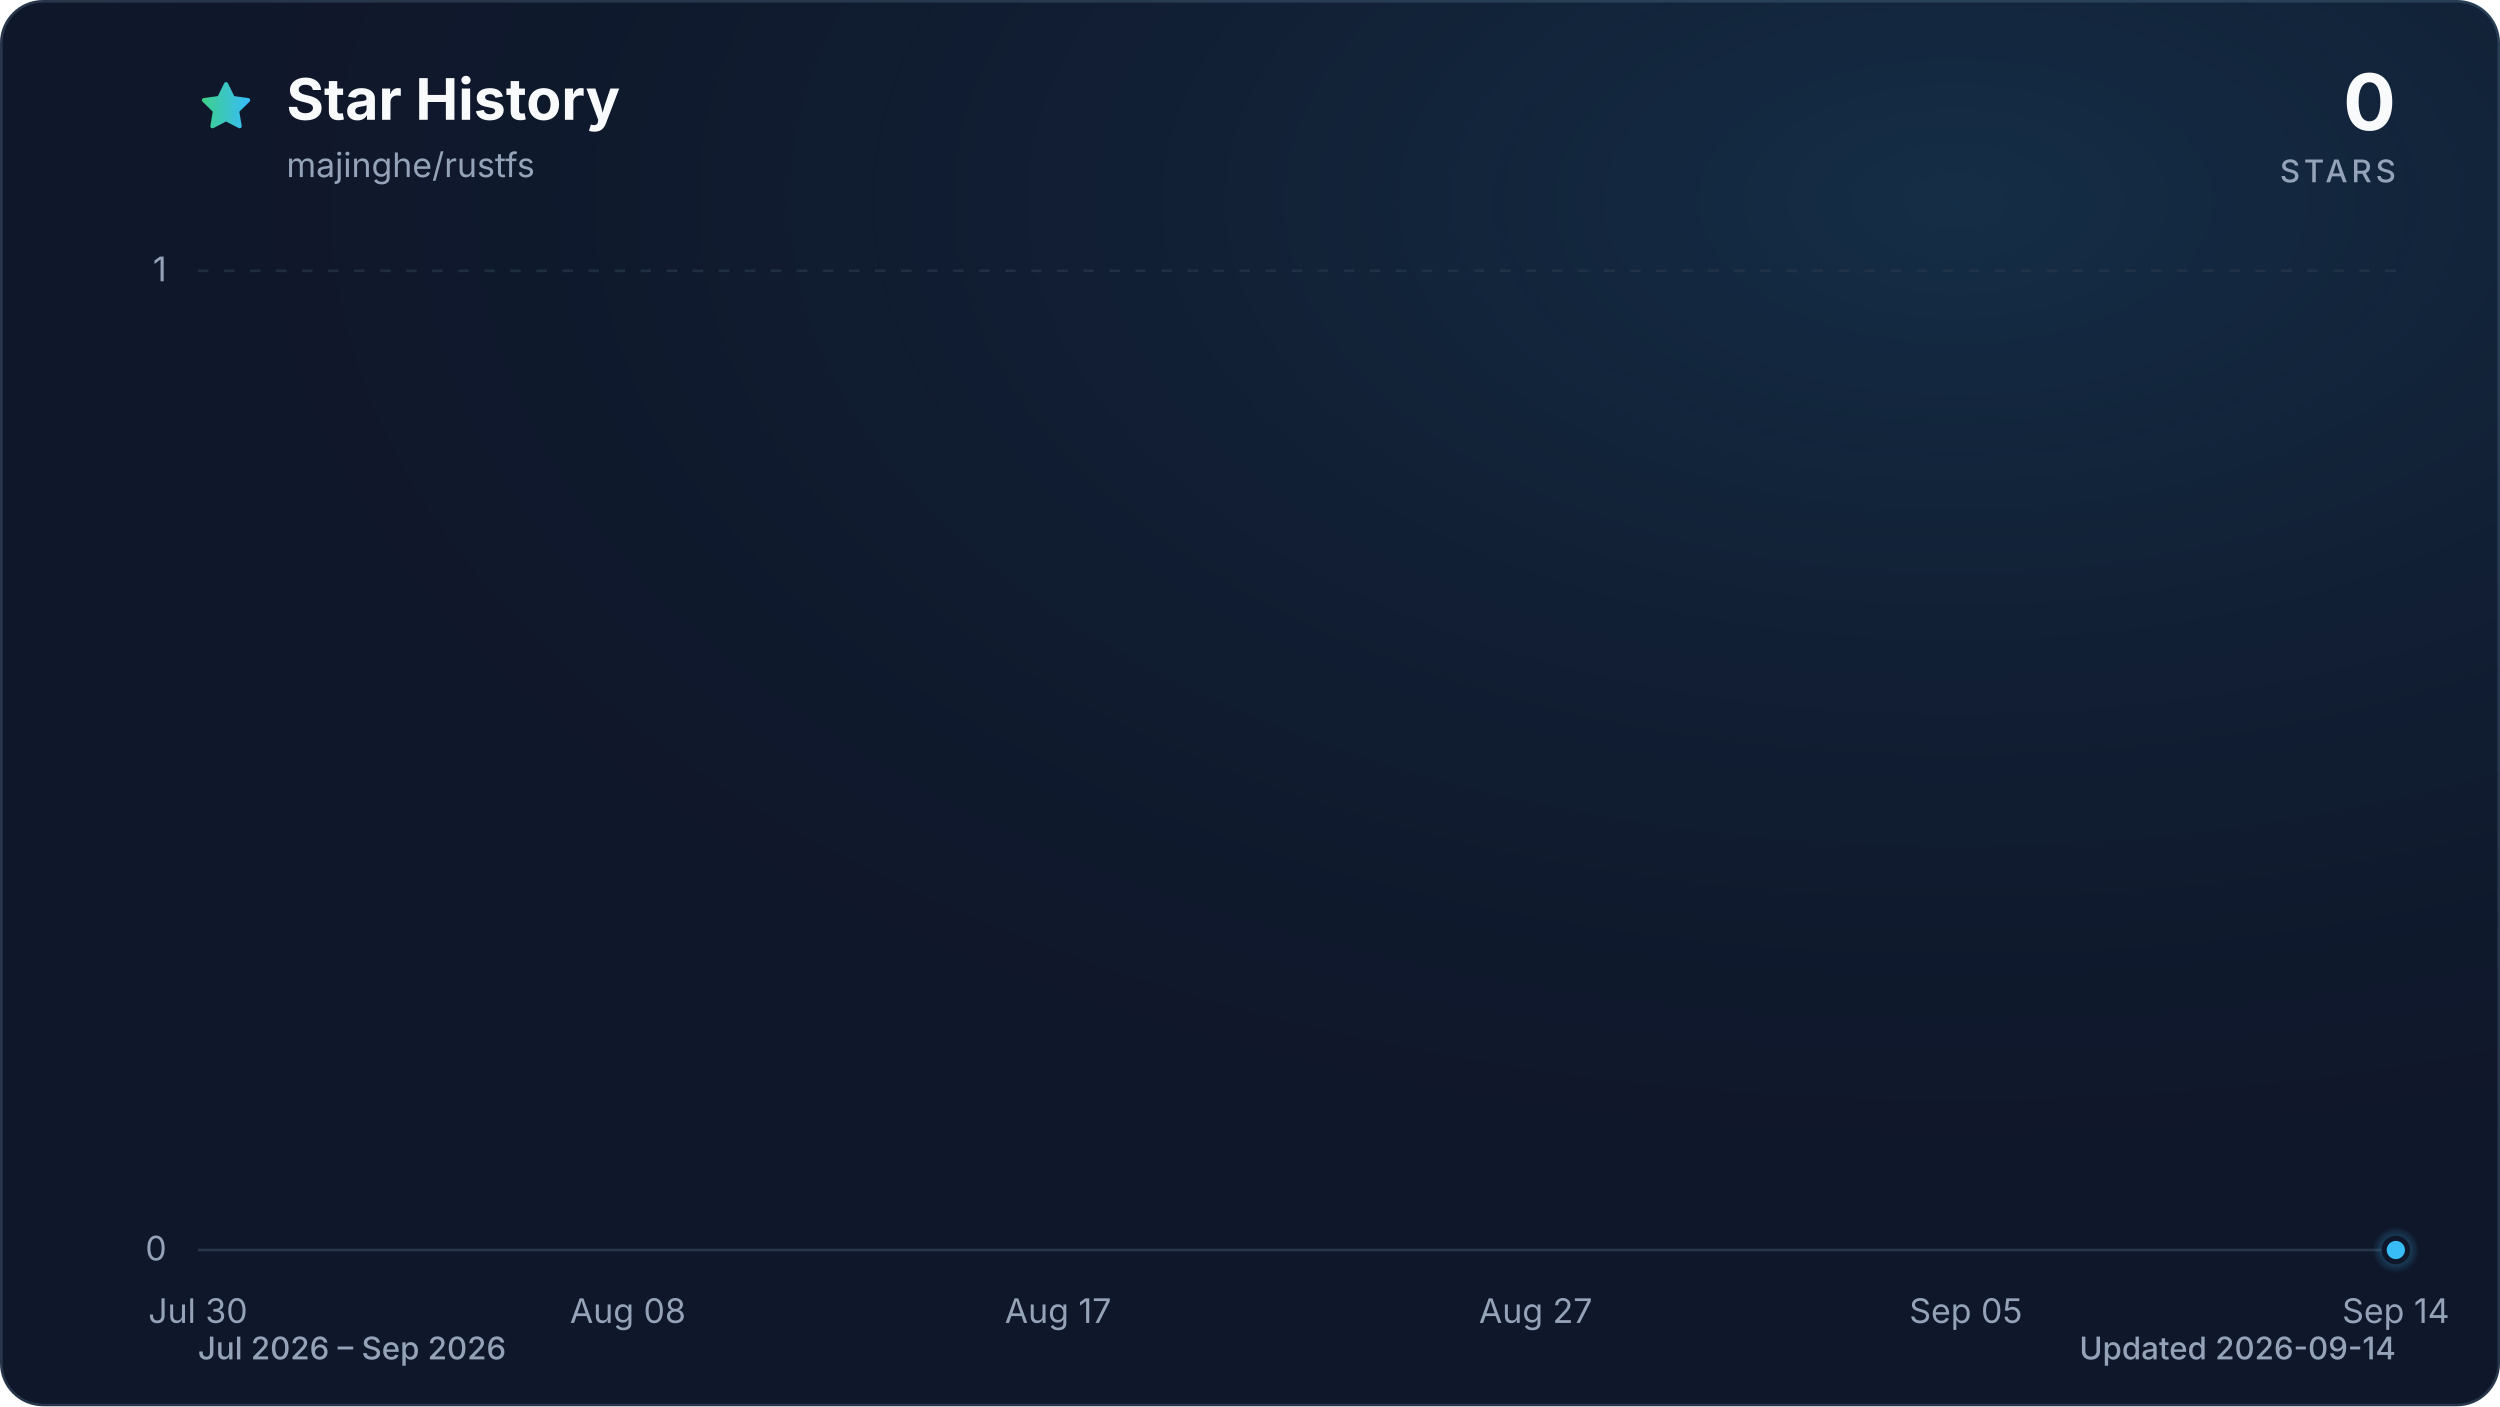
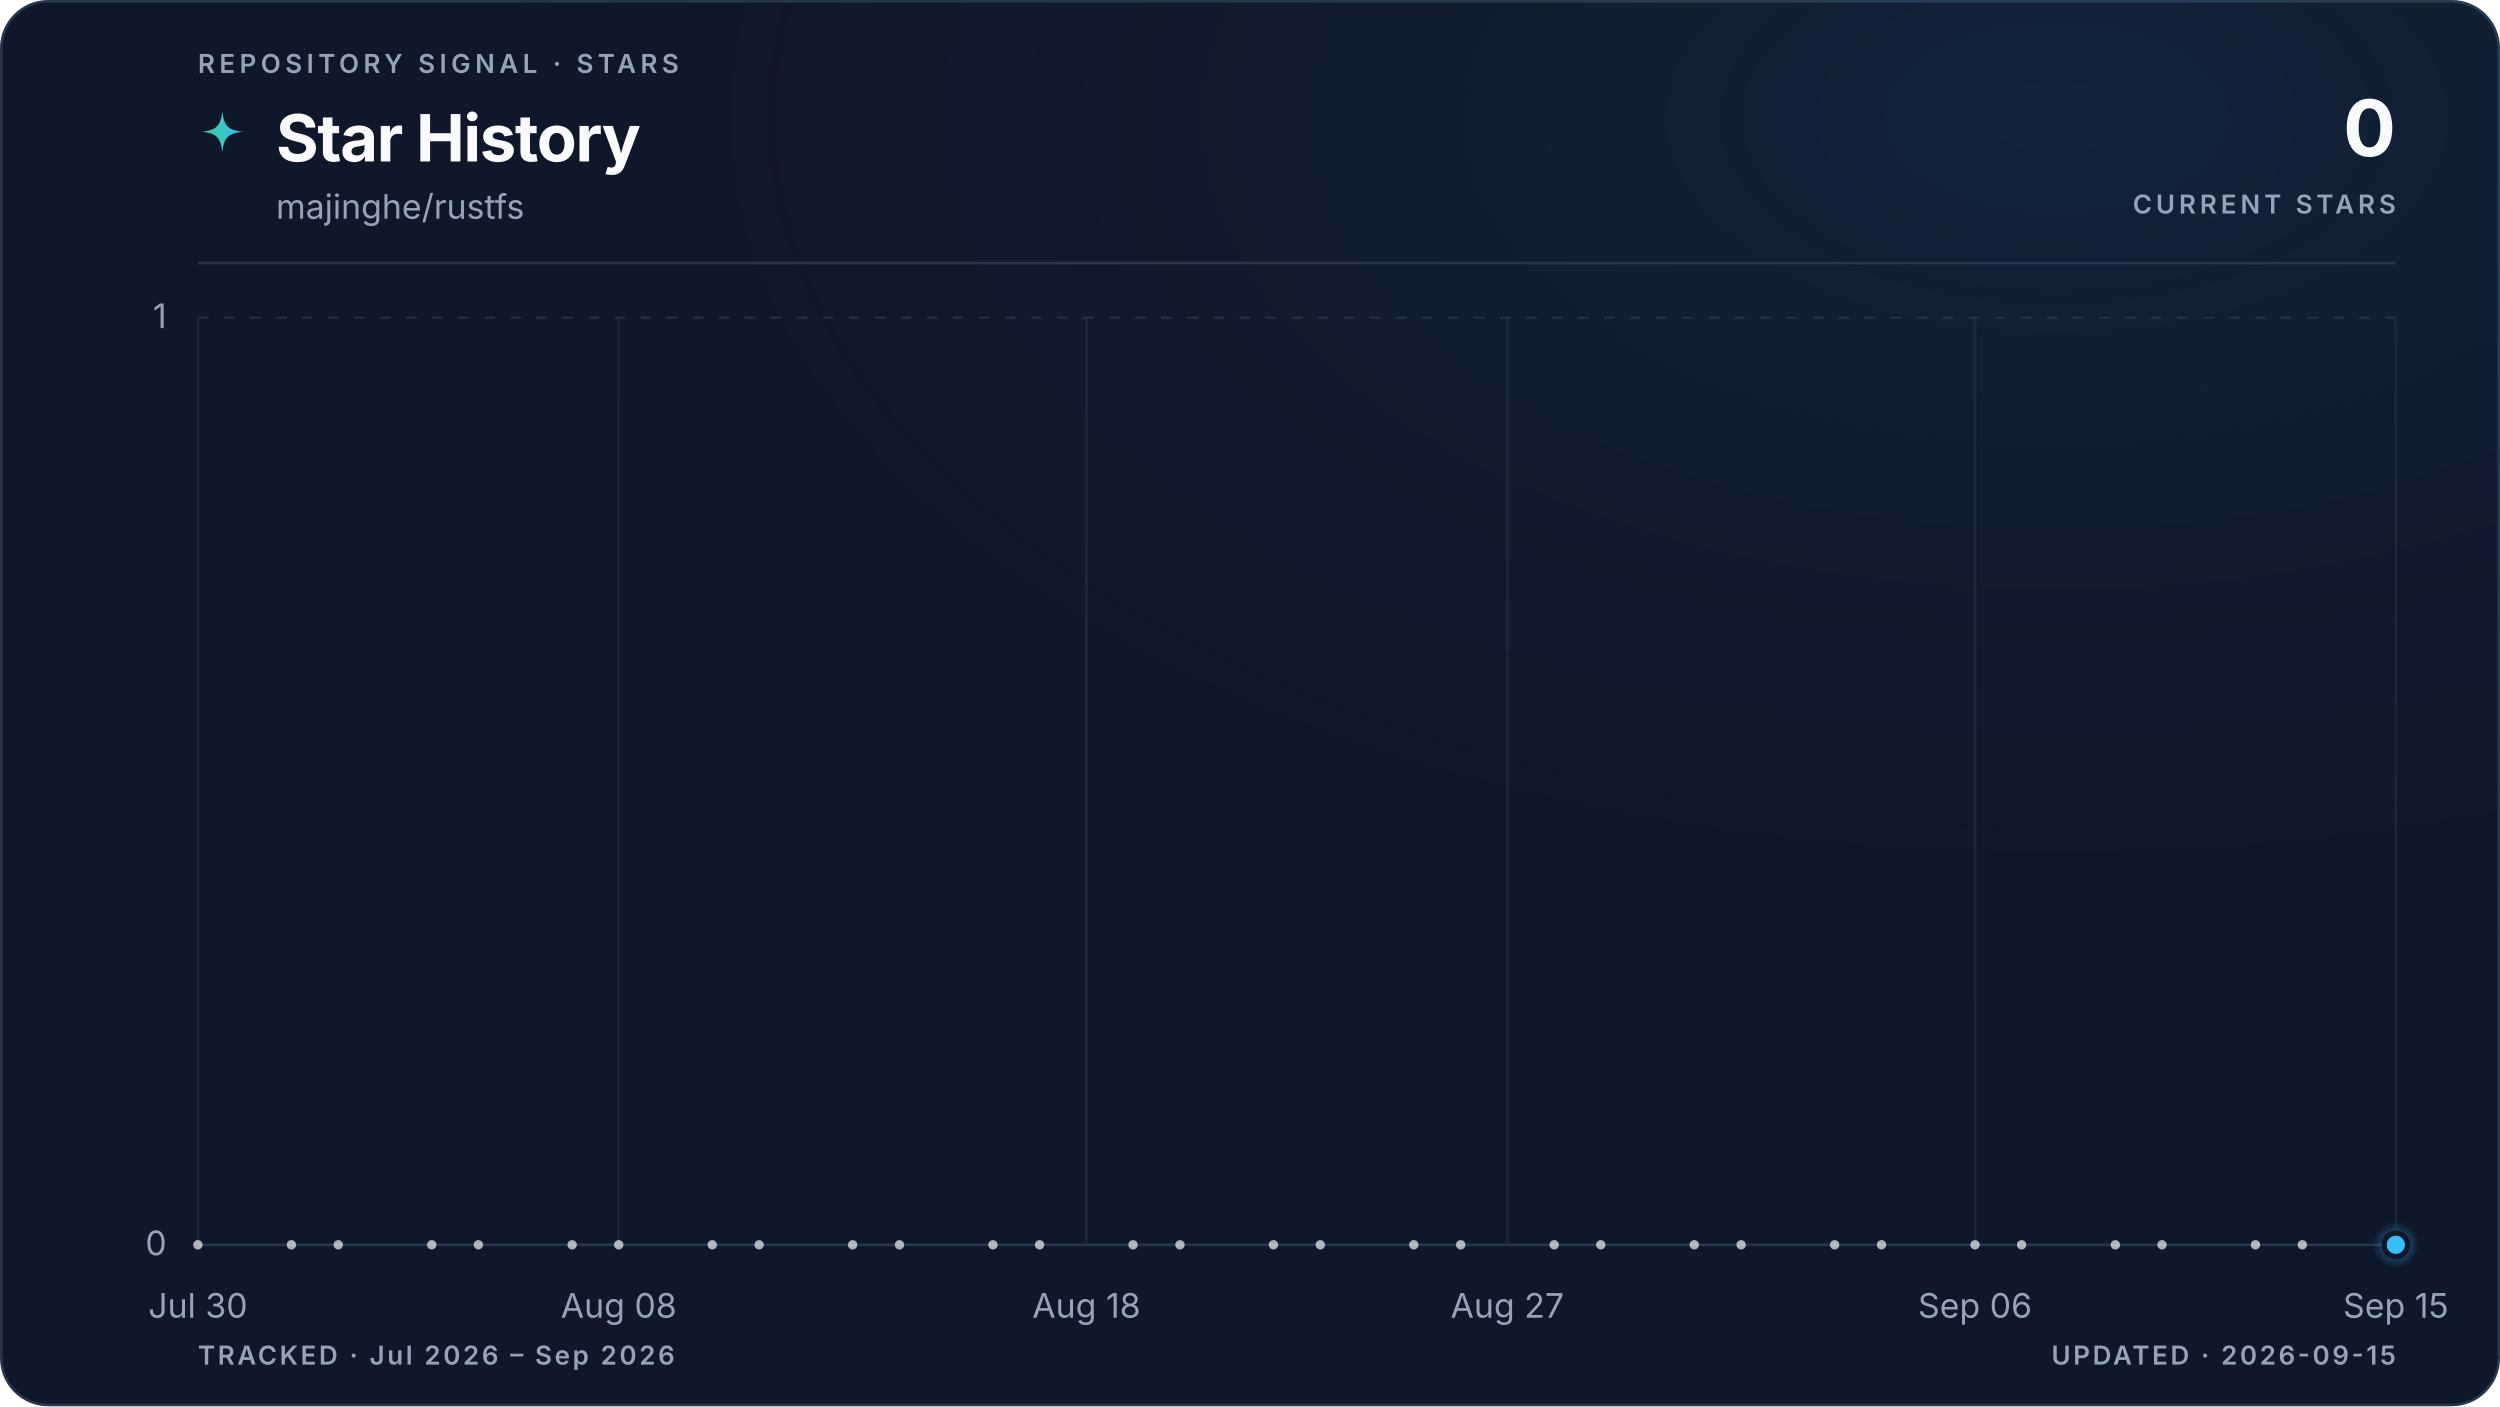
- <svg xmlns="http://www.w3.org/2000/svg" viewBox="0 0 960 540" role="img" aria-labelledby="title description" data-style="gradient" data-variant="glow" data-animated="true">
+ <svg xmlns="http://www.w3.org/2000/svg" viewBox="0 0 960 540" role="img" aria-labelledby="title description" data-style="gradient" data-variant="glow" data-layout="editorial" data-animated="true">
  <defs>
    <linearGradient id="trend" x1="0" y1="0" x2="1" y2="0">
      <stop offset="0%" stop-color="#3ecf8e" />
      <stop offset="100%" stop-color="#38bdf8" />
    </linearGradient>
    <linearGradient id="area" x1="0" y1="0" x2="0" y2="1">
-       <stop offset="0%" stop-color="#3ecf8e" stop-opacity="0.30" />
-       <stop offset="55%" stop-color="#38bdf8" stop-opacity="0.10" />
-       <stop offset="100%" stop-color="#38bdf8" stop-opacity="0.01" />
+       <stop offset="0%" stop-color="#3ecf8e" stop-opacity="0.22" />
+       <stop offset="55%" stop-color="#38bdf8" stop-opacity="0.06" />
+       <stop offset="100%" stop-color="#38bdf8" stop-opacity="0" />
    </linearGradient>
    <radialGradient id="marker-halo" cx="50%" cy="50%" r="50%">
      <stop offset="0%" stop-color="#38bdf8" stop-opacity="0.55" />
      <stop offset="100%" stop-color="#38bdf8" stop-opacity="0" />
    </radialGradient>
-     <radialGradient id="surface-glow" cx="78%" cy="14%" r="80%">
-       <stop offset="0%" stop-color="#38bdf8" stop-opacity="0.14" />
+     <radialGradient id="surface-glow" cx="82%" cy="8%" r="70%">
+       <stop offset="0%" stop-color="#38bdf8" stop-opacity="0.08" />
      <stop offset="100%" stop-color="#0f172a" stop-opacity="0" />
    </radialGradient>
    <filter id="trend-glow" x="-20%" y="-20%" width="140%" height="140%">
-       <feGaussianBlur stdDeviation="7" />
+       <feGaussianBlur stdDeviation="5" />
    </filter>
  </defs>
  <style>
.trend-enter{transform-box:fill-box;transform-origin:center;animation:trend-enter 520ms cubic-bezier(0.16,1,0.3,1)}
.marker-enter{transform-box:fill-box;transform-origin:center;animation:marker-enter 320ms cubic-bezier(0.16,1,0.3,1) 200ms both}
.marker-pulse{transform-box:fill-box;transform-origin:center;animation:marker-pulse 2.6s ease-out infinite}
@keyframes trend-enter{from{opacity:.35;transform:translateY(10px)}to{opacity:1;transform:translateY(0)}}
@keyframes marker-enter{from{opacity:0;transform:scale(.4)}to{opacity:1;transform:scale(1)}}
@keyframes marker-pulse{0%{opacity:.5;transform:scale(.7)}70%,100%{opacity:0;transform:scale(2.1)}}
@media (prefers-reduced-motion:reduce){.trend-enter,.marker-enter,.marker-pulse{animation:none!important}}
@media (prefers-reduced-motion:reduce){.marker-pulse{opacity:0}}
</style>
-   <rect x="0.5" y="0.5" width="959" height="539" fill="#0f172a" stroke="#27364a" stroke-width="1" rx="16" />
-   <rect width="960" height="540" fill="url(#surface-glow)" rx="16" />
-   <path d="M12 2.6l2.9 5.9 6.5.9-4.7 4.6 1.1 6.5-5.8-3-5.8 3 1.1-6.5-4.7-4.6 6.5-.9L12 2.6Z" transform="translate(76 30) scale(.9)" fill="url(#trend)" stroke="url(#trend)" stroke-width="1.8" stroke-linejoin="round" aria-hidden="true" />
-   <text x="110" y="46" fill="#f8fafc" font-family="ui-sans-serif, system-ui, -apple-system, BlinkMacSystemFont, 'Segoe UI', sans-serif" font-size="22" font-weight="700">Star History</text>
-   <text x="110" y="68" fill="#94a3b8" font-family="ui-sans-serif, system-ui, -apple-system, BlinkMacSystemFont, 'Segoe UI', sans-serif" font-size="13">majinghe/rustfs</text>
-   <text x="920" y="50" fill="#f8fafc" font-family="ui-sans-serif, system-ui, -apple-system, BlinkMacSystemFont, 'Segoe UI', sans-serif" font-size="30" font-weight="700" text-anchor="end">0</text>
-   <text x="920" y="70" fill="#94a3b8" font-family="ui-sans-serif, system-ui, -apple-system, BlinkMacSystemFont, 'Segoe UI', sans-serif" font-size="12" font-weight="500" letter-spacing="1.5" text-anchor="end">STARS</text>
-   <line x1="76" y1="480.0" x2="920" y2="480.0" stroke="#27364a" stroke-width="1" stroke-dasharray="0" opacity="1" />
-   <text x="64" y="484.0" fill="#94a3b8" font-family="ui-sans-serif, system-ui, -apple-system, BlinkMacSystemFont, 'Segoe UI', sans-serif" font-size="13" text-anchor="end">0</text>
-   <line x1="76" y1="104.0" x2="920" y2="104.0" stroke="#27364a" stroke-width="1" stroke-dasharray="4 6" opacity="0.7" />
-   <text x="64" y="108.0" fill="#94a3b8" font-family="ui-sans-serif, system-ui, -apple-system, BlinkMacSystemFont, 'Segoe UI', sans-serif" font-size="13" text-anchor="end">1</text>
-   <text x="76.0" y="508" fill="#94a3b8" font-family="ui-sans-serif, system-ui, -apple-system, BlinkMacSystemFont, 'Segoe UI', sans-serif" font-size="13" text-anchor="middle">Jul 30</text>
-   <text x="241.1" y="508" fill="#94a3b8" font-family="ui-sans-serif, system-ui, -apple-system, BlinkMacSystemFont, 'Segoe UI', sans-serif" font-size="13" text-anchor="middle">Aug 08</text>
-   <text x="406.3" y="508" fill="#94a3b8" font-family="ui-sans-serif, system-ui, -apple-system, BlinkMacSystemFont, 'Segoe UI', sans-serif" font-size="13" text-anchor="middle">Aug 17</text>
-   <text x="589.7" y="508" fill="#94a3b8" font-family="ui-sans-serif, system-ui, -apple-system, BlinkMacSystemFont, 'Segoe UI', sans-serif" font-size="13" text-anchor="middle">Aug 27</text>
-   <text x="754.9" y="508" fill="#94a3b8" font-family="ui-sans-serif, system-ui, -apple-system, BlinkMacSystemFont, 'Segoe UI', sans-serif" font-size="13" text-anchor="middle">Sep 05</text>
-   <text x="920.0" y="508" fill="#94a3b8" font-family="ui-sans-serif, system-ui, -apple-system, BlinkMacSystemFont, 'Segoe UI', sans-serif" font-size="13" text-anchor="middle">Sep 14</text>
+   <rect x="0.5" y="0.5" width="959" height="539" fill="#0f172a" stroke="#27364a" stroke-width="1" rx="18" />
+   <rect width="960" height="540" fill="url(#surface-glow)" rx="18" />
+   <text x="76" y="28" fill="#94a3b8" font-family="ui-sans-serif, system-ui, -apple-system, BlinkMacSystemFont, 'Segoe UI', sans-serif" font-size="10" font-weight="600" letter-spacing="1.7">REPOSITORY SIGNAL · STARS</text>
+   <path d="M12 1c.8 7.1 2.9 9.2 10 10-7.1.8-9.2 2.9-10 10-.8-7.1-2.9-9.2-10-10 7.1-.8 9.2-2.9 10-10Z" transform="translate(76 42) scale(.78)" fill="url(#trend)" aria-hidden="true" />
+   <text x="106" y="62" fill="#f8fafc" font-family="ui-sans-serif, system-ui, -apple-system, BlinkMacSystemFont, 'Segoe UI', sans-serif" font-size="25" font-weight="700" letter-spacing="-0.5">Star History</text>
+   <text x="106" y="84" fill="#94a3b8" font-family="ui-sans-serif, system-ui, -apple-system, BlinkMacSystemFont, 'Segoe UI', sans-serif" font-size="13">majinghe/rustfs</text>
+   <text x="920" y="60" fill="#f8fafc" font-family="ui-sans-serif, system-ui, -apple-system, BlinkMacSystemFont, 'Segoe UI', sans-serif" font-size="30" font-weight="700" letter-spacing="-0.6" text-anchor="end">0</text>
+   <text x="920" y="82" fill="#94a3b8" font-family="ui-sans-serif, system-ui, -apple-system, BlinkMacSystemFont, 'Segoe UI', sans-serif" font-size="10" font-weight="600" letter-spacing="1.5" text-anchor="end">CURRENT STARS</text>
+   <line x1="76" y1="101" x2="920" y2="101" stroke="#27364a" stroke-width="1" />
+   <line x1="76" y1="478.0" x2="920" y2="478.0" stroke="#27364a" stroke-width="1" stroke-dasharray="0" opacity="1" />
+   <text x="64" y="482.0" fill="#94a3b8" font-family="ui-sans-serif, system-ui, -apple-system, BlinkMacSystemFont, 'Segoe UI', sans-serif" font-size="13" text-anchor="end">0</text>
+   <line x1="76" y1="122.0" x2="920" y2="122.0" stroke="#27364a" stroke-width="1" stroke-dasharray="4 6" opacity="0.7" />
+   <text x="64" y="126.0" fill="#94a3b8" font-family="ui-sans-serif, system-ui, -apple-system, BlinkMacSystemFont, 'Segoe UI', sans-serif" font-size="13" text-anchor="end">1</text>
+   <line x1="76.0" y1="122" x2="76.0" y2="478" stroke="#27364a" stroke-width="1" opacity="0.45" />
+   <text x="76.0" y="506" fill="#94a3b8" font-family="ui-sans-serif, system-ui, -apple-system, BlinkMacSystemFont, 'Segoe UI', sans-serif" font-size="13" text-anchor="middle">Jul 30</text>
+   <line x1="237.6" y1="122" x2="237.6" y2="478" stroke="#27364a" stroke-width="1" opacity="0.45" />
+   <text x="237.6" y="506" fill="#94a3b8" font-family="ui-sans-serif, system-ui, -apple-system, BlinkMacSystemFont, 'Segoe UI', sans-serif" font-size="13" text-anchor="middle">Aug 08</text>
+   <line x1="417.2" y1="122" x2="417.2" y2="478" stroke="#27364a" stroke-width="1" opacity="0.45" />
+   <text x="417.2" y="506" fill="#94a3b8" font-family="ui-sans-serif, system-ui, -apple-system, BlinkMacSystemFont, 'Segoe UI', sans-serif" font-size="13" text-anchor="middle">Aug 18</text>
+   <line x1="578.8" y1="122" x2="578.8" y2="478" stroke="#27364a" stroke-width="1" opacity="0.45" />
+   <text x="578.8" y="506" fill="#94a3b8" font-family="ui-sans-serif, system-ui, -apple-system, BlinkMacSystemFont, 'Segoe UI', sans-serif" font-size="13" text-anchor="middle">Aug 27</text>
+   <line x1="758.4" y1="122" x2="758.4" y2="478" stroke="#27364a" stroke-width="1" opacity="0.45" />
+   <text x="758.4" y="506" fill="#94a3b8" font-family="ui-sans-serif, system-ui, -apple-system, BlinkMacSystemFont, 'Segoe UI', sans-serif" font-size="13" text-anchor="middle">Sep 06</text>
+   <line x1="920.0" y1="122" x2="920.0" y2="478" stroke="#27364a" stroke-width="1" opacity="0.45" />
+   <text x="920.0" y="506" fill="#94a3b8" font-family="ui-sans-serif, system-ui, -apple-system, BlinkMacSystemFont, 'Segoe UI', sans-serif" font-size="13" text-anchor="middle">Sep 15</text>
  <g class="trend-enter">
-     <path d="M 76.0 480.0 C 82.1 480.0, 88.2 480.0, 94.3 480.0 C 100.5 480.0, 106.6 480.0, 112.7 480.0 C 118.8 480.0, 124.9 480.0, 131.0 480.0 C 137.2 480.0, 143.3 480.0, 149.4 480.0 C 155.5 480.0, 161.6 480.0, 167.7 480.0 C 173.9 480.0, 180.0 480.0, 186.1 480.0 C 192.2 480.0, 198.3 480.0, 204.4 480.0 C 210.6 480.0, 216.7 480.0, 222.8 480.0 C 228.9 480.0, 235.0 480.0, 241.1 480.0 C 247.2 480.0, 253.4 480.0, 259.5 480.0 C 265.6 480.0, 271.7 480.0, 277.8 480.0 C 283.9 480.0, 290.1 480.0, 296.2 480.0 C 302.3 480.0, 308.4 480.0, 314.5 480.0 C 320.6 480.0, 326.8 480.0, 332.9 480.0 C 339.0 480.0, 345.1 480.0, 351.2 480.0 C 357.3 480.0, 363.4 480.0, 369.6 480.0 C 375.7 480.0, 381.8 480.0, 387.9 480.0 C 394.0 480.0, 400.1 480.0, 406.3 480.0 C 412.4 480.0, 418.5 480.0, 424.6 480.0 C 430.7 480.0, 436.8 480.0, 443.0 480.0 C 449.1 480.0, 455.2 480.0, 461.3 480.0 C 467.4 480.0, 473.5 480.0, 479.7 480.0 C 485.8 480.0, 491.9 480.0, 498.0 480.0 C 504.1 480.0, 510.2 480.0, 516.3 480.0 C 522.5 480.0, 528.6 480.0, 534.7 480.0 C 540.8 480.0, 546.9 480.0, 553.0 480.0 C 559.2 480.0, 565.3 480.0, 571.4 480.0 C 577.5 480.0, 583.6 480.0, 589.7 480.0 C 595.9 480.0, 602.0 480.0, 608.1 480.0 C 614.2 480.0, 620.3 480.0, 626.4 480.0 C 632.6 480.0, 638.7 480.0, 644.8 480.0 C 650.9 480.0, 657.0 480.0, 663.1 480.0 C 669.2 480.0, 675.4 480.0, 681.5 480.0 C 687.6 480.0, 693.7 480.0, 699.8 480.0 C 705.9 480.0, 712.1 480.0, 718.2 480.0 C 724.3 480.0, 730.4 480.0, 736.5 480.0 C 742.6 480.0, 748.8 480.0, 754.9 480.0 C 761.0 480.0, 767.1 480.0, 773.2 480.0 C 779.3 480.0, 785.4 480.0, 791.6 480.0 C 797.7 480.0, 803.8 480.0, 809.9 480.0 C 816.0 480.0, 822.1 480.0, 828.3 480.0 C 834.4 480.0, 840.5 480.0, 846.6 480.0 C 852.7 480.0, 858.8 480.0, 865.0 480.0 C 871.1 480.0, 877.2 480.0, 883.3 480.0 C 889.4 480.0, 895.5 480.0, 901.7 480.0 C 907.8 480.0, 913.9 480.0, 920.0 480.0 L 920.0 480.0 L 76.0 480.0 Z" fill="url(#area)" />
-     <path d="M 76.0 480.0 C 82.1 480.0, 88.2 480.0, 94.3 480.0 C 100.5 480.0, 106.6 480.0, 112.7 480.0 C 118.8 480.0, 124.9 480.0, 131.0 480.0 C 137.2 480.0, 143.3 480.0, 149.4 480.0 C 155.5 480.0, 161.6 480.0, 167.7 480.0 C 173.9 480.0, 180.0 480.0, 186.1 480.0 C 192.2 480.0, 198.3 480.0, 204.4 480.0 C 210.6 480.0, 216.7 480.0, 222.8 480.0 C 228.9 480.0, 235.0 480.0, 241.1 480.0 C 247.2 480.0, 253.4 480.0, 259.5 480.0 C 265.6 480.0, 271.7 480.0, 277.8 480.0 C 283.9 480.0, 290.1 480.0, 296.2 480.0 C 302.3 480.0, 308.4 480.0, 314.5 480.0 C 320.6 480.0, 326.8 480.0, 332.9 480.0 C 339.0 480.0, 345.1 480.0, 351.2 480.0 C 357.3 480.0, 363.4 480.0, 369.6 480.0 C 375.7 480.0, 381.8 480.0, 387.9 480.0 C 394.0 480.0, 400.1 480.0, 406.3 480.0 C 412.4 480.0, 418.5 480.0, 424.6 480.0 C 430.7 480.0, 436.8 480.0, 443.0 480.0 C 449.1 480.0, 455.2 480.0, 461.3 480.0 C 467.4 480.0, 473.5 480.0, 479.7 480.0 C 485.8 480.0, 491.9 480.0, 498.0 480.0 C 504.1 480.0, 510.2 480.0, 516.3 480.0 C 522.5 480.0, 528.6 480.0, 534.7 480.0 C 540.8 480.0, 546.9 480.0, 553.0 480.0 C 559.2 480.0, 565.3 480.0, 571.4 480.0 C 577.5 480.0, 583.6 480.0, 589.7 480.0 C 595.9 480.0, 602.0 480.0, 608.1 480.0 C 614.2 480.0, 620.3 480.0, 626.4 480.0 C 632.6 480.0, 638.7 480.0, 644.8 480.0 C 650.9 480.0, 657.0 480.0, 663.1 480.0 C 669.2 480.0, 675.4 480.0, 681.5 480.0 C 687.6 480.0, 693.7 480.0, 699.8 480.0 C 705.9 480.0, 712.1 480.0, 718.2 480.0 C 724.3 480.0, 730.4 480.0, 736.5 480.0 C 742.6 480.0, 748.8 480.0, 754.9 480.0 C 761.0 480.0, 767.1 480.0, 773.2 480.0 C 779.3 480.0, 785.4 480.0, 791.6 480.0 C 797.7 480.0, 803.8 480.0, 809.9 480.0 C 816.0 480.0, 822.1 480.0, 828.3 480.0 C 834.4 480.0, 840.5 480.0, 846.6 480.0 C 852.7 480.0, 858.8 480.0, 865.0 480.0 C 871.1 480.0, 877.2 480.0, 883.3 480.0 C 889.4 480.0, 895.5 480.0, 901.7 480.0 C 907.8 480.0, 913.9 480.0, 920.0 480.0" fill="none" stroke="url(#trend)" stroke-width="12" stroke-linecap="round" stroke-linejoin="round" opacity="0.16" filter="url(#trend-glow)" />
-     <path d="M 76.0 480.0 C 82.1 480.0, 88.2 480.0, 94.3 480.0 C 100.5 480.0, 106.6 480.0, 112.7 480.0 C 118.8 480.0, 124.9 480.0, 131.0 480.0 C 137.2 480.0, 143.3 480.0, 149.4 480.0 C 155.5 480.0, 161.6 480.0, 167.7 480.0 C 173.9 480.0, 180.0 480.0, 186.1 480.0 C 192.2 480.0, 198.3 480.0, 204.4 480.0 C 210.6 480.0, 216.7 480.0, 222.8 480.0 C 228.9 480.0, 235.0 480.0, 241.1 480.0 C 247.2 480.0, 253.4 480.0, 259.5 480.0 C 265.6 480.0, 271.7 480.0, 277.8 480.0 C 283.9 480.0, 290.1 480.0, 296.2 480.0 C 302.3 480.0, 308.4 480.0, 314.5 480.0 C 320.6 480.0, 326.8 480.0, 332.9 480.0 C 339.0 480.0, 345.1 480.0, 351.2 480.0 C 357.3 480.0, 363.4 480.0, 369.6 480.0 C 375.7 480.0, 381.8 480.0, 387.9 480.0 C 394.0 480.0, 400.1 480.0, 406.3 480.0 C 412.4 480.0, 418.5 480.0, 424.6 480.0 C 430.7 480.0, 436.8 480.0, 443.0 480.0 C 449.1 480.0, 455.2 480.0, 461.3 480.0 C 467.4 480.0, 473.5 480.0, 479.7 480.0 C 485.8 480.0, 491.9 480.0, 498.0 480.0 C 504.1 480.0, 510.2 480.0, 516.3 480.0 C 522.5 480.0, 528.6 480.0, 534.7 480.0 C 540.8 480.0, 546.9 480.0, 553.0 480.0 C 559.2 480.0, 565.3 480.0, 571.4 480.0 C 577.5 480.0, 583.6 480.0, 589.7 480.0 C 595.9 480.0, 602.0 480.0, 608.1 480.0 C 614.2 480.0, 620.3 480.0, 626.4 480.0 C 632.6 480.0, 638.7 480.0, 644.8 480.0 C 650.9 480.0, 657.0 480.0, 663.1 480.0 C 669.2 480.0, 675.4 480.0, 681.5 480.0 C 687.6 480.0, 693.7 480.0, 699.8 480.0 C 705.9 480.0, 712.1 480.0, 718.2 480.0 C 724.3 480.0, 730.4 480.0, 736.5 480.0 C 742.6 480.0, 748.8 480.0, 754.9 480.0 C 761.0 480.0, 767.1 480.0, 773.2 480.0 C 779.3 480.0, 785.4 480.0, 791.6 480.0 C 797.7 480.0, 803.8 480.0, 809.9 480.0 C 816.0 480.0, 822.1 480.0, 828.3 480.0 C 834.4 480.0, 840.5 480.0, 846.6 480.0 C 852.7 480.0, 858.8 480.0, 865.0 480.0 C 871.1 480.0, 877.2 480.0, 883.3 480.0 C 889.4 480.0, 895.5 480.0, 901.7 480.0 C 907.8 480.0, 913.9 480.0, 920.0 480.0" fill="none" stroke="url(#trend)" stroke-width="3" stroke-linecap="round" stroke-linejoin="round" />
+     <path d="M 76.0 478.0 C 82.0 478.0, 88.0 478.0, 94.0 478.0 C 99.9 478.0, 105.9 478.0, 111.9 478.0 C 117.9 478.0, 123.9 478.0, 129.9 478.0 C 135.9 478.0, 141.8 478.0, 147.8 478.0 C 153.8 478.0, 159.8 478.0, 165.8 478.0 C 171.8 478.0, 177.8 478.0, 183.7 478.0 C 189.7 478.0, 195.7 478.0, 201.7 478.0 C 207.7 478.0, 213.7 478.0, 219.7 478.0 C 225.6 478.0, 231.6 478.0, 237.6 478.0 C 243.6 478.0, 249.6 478.0, 255.6 478.0 C 261.6 478.0, 267.5 478.0, 273.5 478.0 C 279.5 478.0, 285.5 478.0, 291.5 478.0 C 297.5 478.0, 303.5 478.0, 309.4 478.0 C 315.4 478.0, 321.4 478.0, 327.4 478.0 C 333.4 478.0, 339.4 478.0, 345.4 478.0 C 351.3 478.0, 357.3 478.0, 363.3 478.0 C 369.3 478.0, 375.3 478.0, 381.3 478.0 C 387.3 478.0, 393.2 478.0, 399.2 478.0 C 405.2 478.0, 411.2 478.0, 417.2 478.0 C 423.2 478.0, 429.2 478.0, 435.1 478.0 C 441.1 478.0, 447.1 478.0, 453.1 478.0 C 459.1 478.0, 465.1 478.0, 471.1 478.0 C 477.0 478.0, 483.0 478.0, 489.0 478.0 C 495.0 478.0, 501.0 478.0, 507.0 478.0 C 513.0 478.0, 519.0 478.0, 524.9 478.0 C 530.9 478.0, 536.9 478.0, 542.9 478.0 C 548.9 478.0, 554.9 478.0, 560.9 478.0 C 566.8 478.0, 572.8 478.0, 578.8 478.0 C 584.8 478.0, 590.8 478.0, 596.8 478.0 C 602.8 478.0, 608.7 478.0, 614.7 478.0 C 620.7 478.0, 626.7 478.0, 632.7 478.0 C 638.7 478.0, 644.7 478.0, 650.6 478.0 C 656.6 478.0, 662.6 478.0, 668.6 478.0 C 674.6 478.0, 680.6 478.0, 686.6 478.0 C 692.5 478.0, 698.5 478.0, 704.5 478.0 C 710.5 478.0, 716.5 478.0, 722.5 478.0 C 728.5 478.0, 734.4 478.0, 740.4 478.0 C 746.4 478.0, 752.4 478.0, 758.4 478.0 C 764.4 478.0, 770.4 478.0, 776.3 478.0 C 782.3 478.0, 788.3 478.0, 794.3 478.0 C 800.3 478.0, 806.3 478.0, 812.3 478.0 C 818.2 478.0, 824.2 478.0, 830.2 478.0 C 836.2 478.0, 842.2 478.0, 848.2 478.0 C 854.2 478.0, 860.1 478.0, 866.1 478.0 C 872.1 478.0, 878.1 478.0, 884.1 478.0 C 890.1 478.0, 896.1 478.0, 902.0 478.0 C 908.0 478.0, 914.0 478.0, 920.0 478.0 L 920.0 478.0 L 76.0 478.0 Z" fill="url(#area)" />
+     <path d="M 76.0 478.0 C 82.0 478.0, 88.0 478.0, 94.0 478.0 C 99.9 478.0, 105.9 478.0, 111.9 478.0 C 117.9 478.0, 123.9 478.0, 129.9 478.0 C 135.9 478.0, 141.8 478.0, 147.8 478.0 C 153.8 478.0, 159.8 478.0, 165.8 478.0 C 171.8 478.0, 177.8 478.0, 183.7 478.0 C 189.7 478.0, 195.7 478.0, 201.7 478.0 C 207.7 478.0, 213.7 478.0, 219.7 478.0 C 225.6 478.0, 231.6 478.0, 237.6 478.0 C 243.6 478.0, 249.6 478.0, 255.6 478.0 C 261.6 478.0, 267.5 478.0, 273.5 478.0 C 279.5 478.0, 285.5 478.0, 291.5 478.0 C 297.5 478.0, 303.5 478.0, 309.4 478.0 C 315.4 478.0, 321.4 478.0, 327.4 478.0 C 333.4 478.0, 339.4 478.0, 345.4 478.0 C 351.3 478.0, 357.3 478.0, 363.3 478.0 C 369.3 478.0, 375.3 478.0, 381.3 478.0 C 387.3 478.0, 393.2 478.0, 399.2 478.0 C 405.2 478.0, 411.2 478.0, 417.2 478.0 C 423.2 478.0, 429.2 478.0, 435.1 478.0 C 441.1 478.0, 447.1 478.0, 453.1 478.0 C 459.1 478.0, 465.1 478.0, 471.1 478.0 C 477.0 478.0, 483.0 478.0, 489.0 478.0 C 495.0 478.0, 501.0 478.0, 507.0 478.0 C 513.0 478.0, 519.0 478.0, 524.9 478.0 C 530.9 478.0, 536.9 478.0, 542.9 478.0 C 548.9 478.0, 554.9 478.0, 560.9 478.0 C 566.8 478.0, 572.8 478.0, 578.8 478.0 C 584.8 478.0, 590.8 478.0, 596.8 478.0 C 602.8 478.0, 608.7 478.0, 614.7 478.0 C 620.7 478.0, 626.7 478.0, 632.7 478.0 C 638.7 478.0, 644.7 478.0, 650.6 478.0 C 656.6 478.0, 662.6 478.0, 668.6 478.0 C 674.6 478.0, 680.6 478.0, 686.6 478.0 C 692.5 478.0, 698.5 478.0, 704.5 478.0 C 710.5 478.0, 716.5 478.0, 722.5 478.0 C 728.5 478.0, 734.4 478.0, 740.4 478.0 C 746.4 478.0, 752.4 478.0, 758.4 478.0 C 764.4 478.0, 770.4 478.0, 776.3 478.0 C 782.3 478.0, 788.3 478.0, 794.3 478.0 C 800.3 478.0, 806.3 478.0, 812.3 478.0 C 818.2 478.0, 824.2 478.0, 830.2 478.0 C 836.2 478.0, 842.2 478.0, 848.2 478.0 C 854.2 478.0, 860.1 478.0, 866.1 478.0 C 872.1 478.0, 878.1 478.0, 884.1 478.0 C 890.1 478.0, 896.1 478.0, 902.0 478.0 C 908.0 478.0, 914.0 478.0, 920.0 478.0" fill="none" stroke="url(#trend)" stroke-width="10" stroke-linecap="round" stroke-linejoin="round" opacity="0.10" filter="url(#trend-glow)" />
+     <path d="M 76.0 478.0 C 82.0 478.0, 88.0 478.0, 94.0 478.0 C 99.9 478.0, 105.9 478.0, 111.9 478.0 C 117.9 478.0, 123.9 478.0, 129.9 478.0 C 135.9 478.0, 141.8 478.0, 147.8 478.0 C 153.8 478.0, 159.8 478.0, 165.8 478.0 C 171.8 478.0, 177.8 478.0, 183.7 478.0 C 189.7 478.0, 195.7 478.0, 201.7 478.0 C 207.7 478.0, 213.7 478.0, 219.7 478.0 C 225.6 478.0, 231.6 478.0, 237.6 478.0 C 243.6 478.0, 249.6 478.0, 255.6 478.0 C 261.6 478.0, 267.5 478.0, 273.5 478.0 C 279.5 478.0, 285.5 478.0, 291.5 478.0 C 297.5 478.0, 303.5 478.0, 309.4 478.0 C 315.4 478.0, 321.4 478.0, 327.4 478.0 C 333.4 478.0, 339.4 478.0, 345.4 478.0 C 351.3 478.0, 357.3 478.0, 363.3 478.0 C 369.3 478.0, 375.3 478.0, 381.3 478.0 C 387.3 478.0, 393.2 478.0, 399.2 478.0 C 405.2 478.0, 411.2 478.0, 417.2 478.0 C 423.2 478.0, 429.2 478.0, 435.1 478.0 C 441.1 478.0, 447.1 478.0, 453.1 478.0 C 459.1 478.0, 465.1 478.0, 471.1 478.0 C 477.0 478.0, 483.0 478.0, 489.0 478.0 C 495.0 478.0, 501.0 478.0, 507.0 478.0 C 513.0 478.0, 519.0 478.0, 524.9 478.0 C 530.9 478.0, 536.9 478.0, 542.9 478.0 C 548.9 478.0, 554.9 478.0, 560.9 478.0 C 566.8 478.0, 572.8 478.0, 578.8 478.0 C 584.8 478.0, 590.8 478.0, 596.8 478.0 C 602.8 478.0, 608.7 478.0, 614.7 478.0 C 620.7 478.0, 626.7 478.0, 632.7 478.0 C 638.7 478.0, 644.7 478.0, 650.6 478.0 C 656.6 478.0, 662.6 478.0, 668.6 478.0 C 674.6 478.0, 680.6 478.0, 686.6 478.0 C 692.5 478.0, 698.5 478.0, 704.5 478.0 C 710.5 478.0, 716.5 478.0, 722.5 478.0 C 728.5 478.0, 734.4 478.0, 740.4 478.0 C 746.4 478.0, 752.4 478.0, 758.4 478.0 C 764.4 478.0, 770.4 478.0, 776.3 478.0 C 782.3 478.0, 788.3 478.0, 794.3 478.0 C 800.3 478.0, 806.3 478.0, 812.3 478.0 C 818.2 478.0, 824.2 478.0, 830.2 478.0 C 836.2 478.0, 842.2 478.0, 848.2 478.0 C 854.2 478.0, 860.1 478.0, 866.1 478.0 C 872.1 478.0, 878.1 478.0, 884.1 478.0 C 890.1 478.0, 896.1 478.0, 902.0 478.0 C 908.0 478.0, 914.0 478.0, 920.0 478.0" fill="none" stroke="url(#trend)" stroke-width="3" stroke-linecap="round" stroke-linejoin="round" />
+     <g data-point-count="31" fill="#f8fafc" opacity="0.68">
+       <circle cx="76.0" cy="478.0" r="1.8" />
+       <circle cx="111.9" cy="478.0" r="1.8" />
+       <circle cx="129.9" cy="478.0" r="1.8" />
+       <circle cx="165.8" cy="478.0" r="1.8" />
+       <circle cx="183.7" cy="478.0" r="1.8" />
+       <circle cx="219.7" cy="478.0" r="1.8" />
+       <circle cx="237.6" cy="478.0" r="1.8" />
+       <circle cx="273.5" cy="478.0" r="1.8" />
+       <circle cx="291.5" cy="478.0" r="1.8" />
+       <circle cx="327.4" cy="478.0" r="1.8" />
+       <circle cx="345.4" cy="478.0" r="1.8" />
+       <circle cx="381.3" cy="478.0" r="1.8" />
+       <circle cx="399.2" cy="478.0" r="1.8" />
+       <circle cx="435.1" cy="478.0" r="1.8" />
+       <circle cx="453.1" cy="478.0" r="1.8" />
+       <circle cx="489.0" cy="478.0" r="1.8" />
+       <circle cx="507.0" cy="478.0" r="1.8" />
+       <circle cx="542.9" cy="478.0" r="1.8" />
+       <circle cx="560.9" cy="478.0" r="1.8" />
+       <circle cx="596.8" cy="478.0" r="1.8" />
+       <circle cx="614.7" cy="478.0" r="1.8" />
+       <circle cx="650.6" cy="478.0" r="1.8" />
+       <circle cx="668.6" cy="478.0" r="1.8" />
+       <circle cx="704.5" cy="478.0" r="1.8" />
+       <circle cx="722.5" cy="478.0" r="1.8" />
+       <circle cx="758.4" cy="478.0" r="1.8" />
+       <circle cx="776.3" cy="478.0" r="1.8" />
+       <circle cx="812.3" cy="478.0" r="1.8" />
+       <circle cx="830.2" cy="478.0" r="1.8" />
+       <circle cx="866.1" cy="478.0" r="1.8" />
+       <circle cx="884.1" cy="478.0" r="1.8" />
+     </g>
  </g>
  <g class="marker-enter">
-     <circle class="marker-pulse" cx="920.0" cy="480.0" r="9" fill="url(#marker-halo)" />
-     <circle cx="920.0" cy="480.0" r="4.5" fill="#38bdf8" stroke="#0f172a" stroke-width="2" />
+     <circle class="marker-pulse" cx="920.0" cy="478.0" r="9" fill="url(#marker-halo)" />
+     <circle cx="920.0" cy="478.0" r="4.5" fill="#38bdf8" stroke="#0f172a" stroke-width="2" />
  </g>
-   <text x="76" y="522" fill="#94a3b8" font-family="ui-sans-serif, system-ui, -apple-system, BlinkMacSystemFont, 'Segoe UI', sans-serif" font-size="12" font-weight="500">Jul 2026 – Sep 2026</text>
-   <text x="920" y="522" fill="#94a3b8" font-family="ui-sans-serif, system-ui, -apple-system, BlinkMacSystemFont, 'Segoe UI', sans-serif" font-size="12" font-weight="500" text-anchor="end">Updated 2026-09-14</text>
+   <text x="76" y="524" fill="#94a3b8" font-family="ui-sans-serif, system-ui, -apple-system, BlinkMacSystemFont, 'Segoe UI', sans-serif" font-size="10" font-weight="600" letter-spacing="1">TRACKED · Jul 2026 – Sep 2026</text>
+   <text x="920" y="524" fill="#94a3b8" font-family="ui-sans-serif, system-ui, -apple-system, BlinkMacSystemFont, 'Segoe UI', sans-serif" font-size="10" font-weight="600" letter-spacing="1" text-anchor="end">UPDATED · 2026-09-15</text>
</svg>
